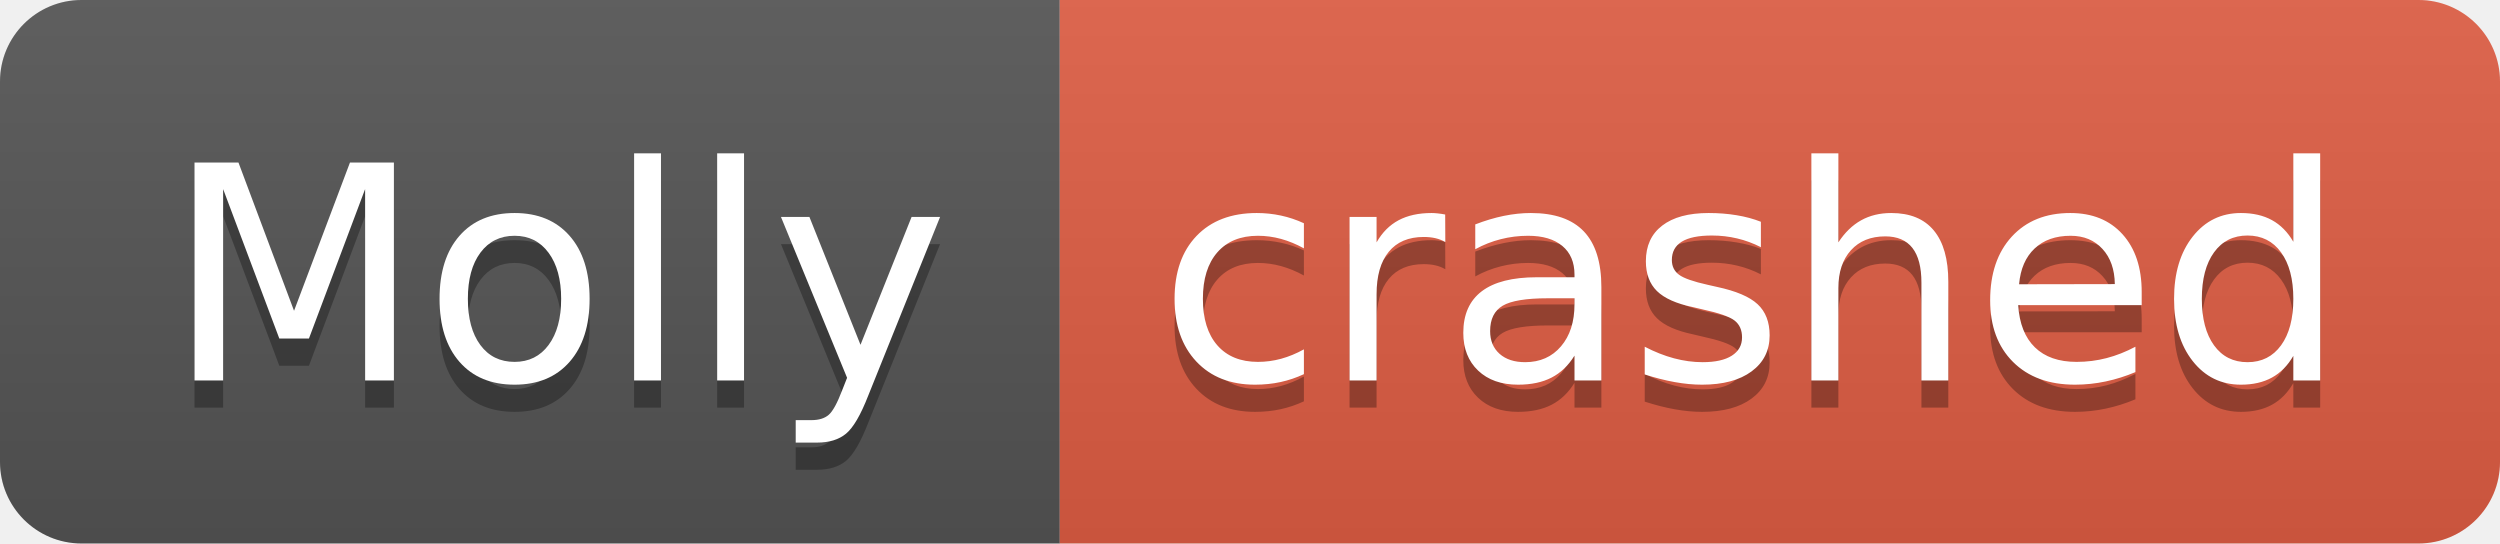
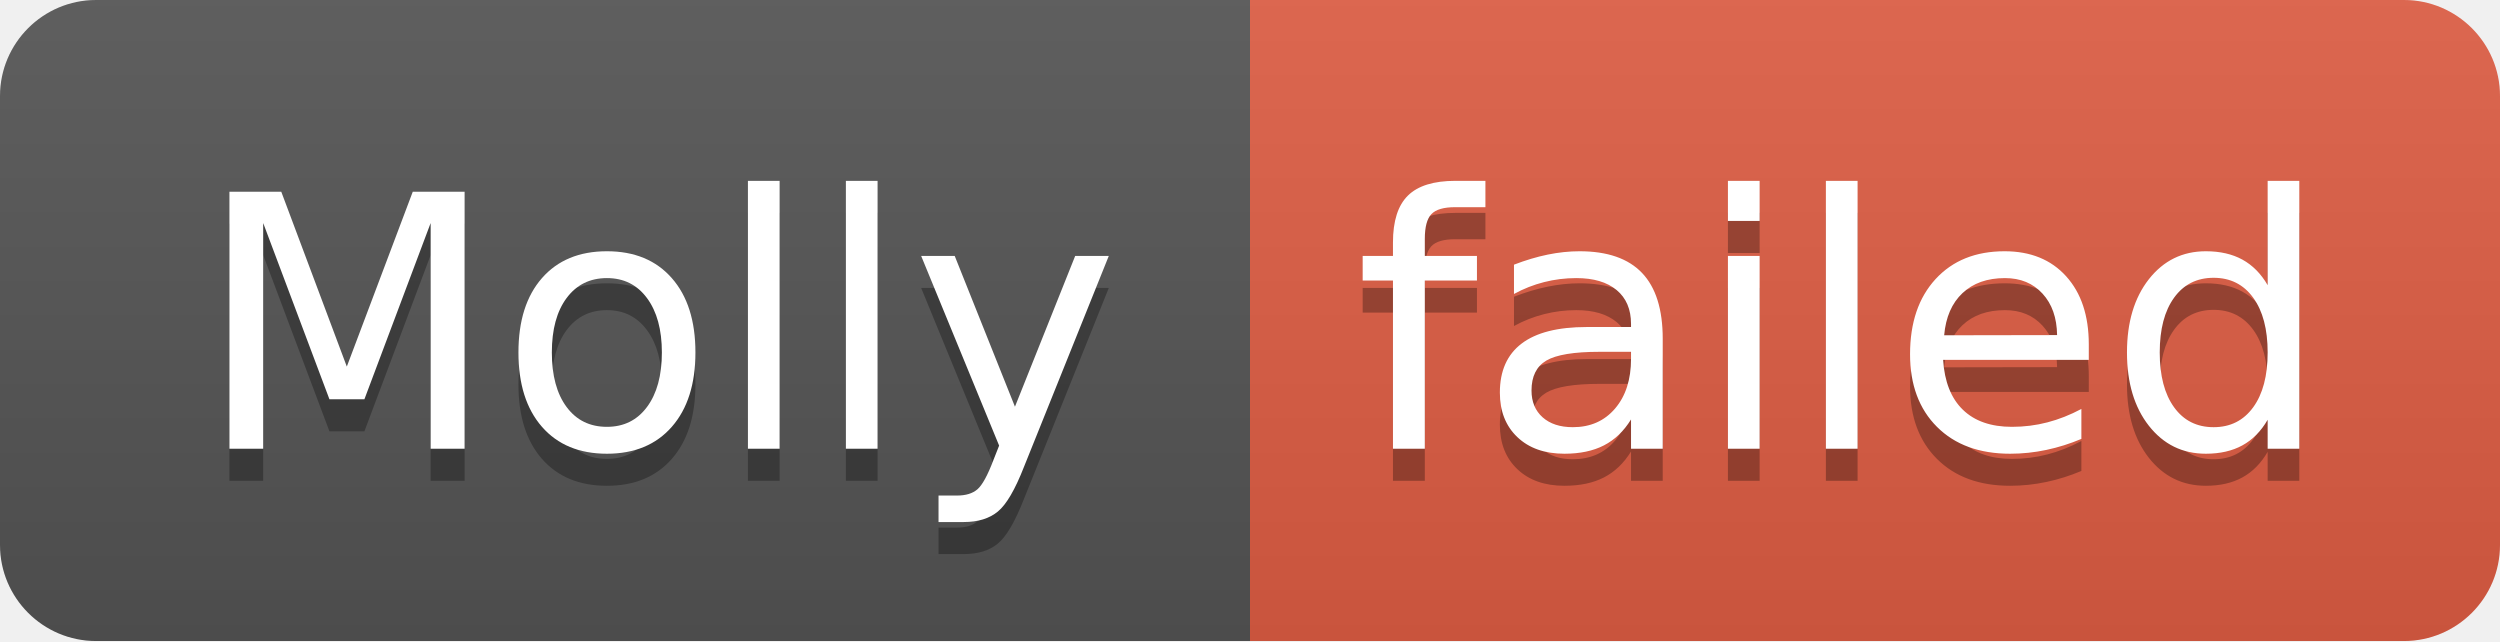
- <svg xmlns="http://www.w3.org/2000/svg" width="92" height="20" role="img" aria-label="Molly: crashed">
+ <svg xmlns="http://www.w3.org/2000/svg" width="78" height="20" role="img" aria-label="Molly: failed">
  <linearGradient id="s" x2="0" y2="100%">
    <stop offset="0" stop-color="#bbb" stop-opacity=".1" />
    <stop offset="1" stop-opacity=".1" />
  </linearGradient>
  <clipPath id="r">
-     <rect width="92" height="20" rx="3" fill="#fff" />
+     <rect width="78" height="20" rx="3" fill="#fff" />
  </clipPath>
  <g clip-path="url(#r)">
    <rect width="39" height="20" fill="#555" />
-     <rect x="39" width="53" height="20" fill="#e05d44" />
-     <rect width="92" height="20" fill="url(#s)" />
+     <rect x="39" width="39" height="20" fill="#e05d44" />
+     <rect width="78" height="20" fill="url(#s)" />
  </g>
  <g fill="#fff" text-anchor="middle" font-family="Verdana,Geneva,DejaVu Sans,sans-serif" text-rendering="geometricPrecision" font-size="110">
    <text aria-hidden="true" x="205" y="150" fill="#010101" fill-opacity=".3" transform="scale(.1)" textLength="290">Molly</text>
    <text x="205" y="140" transform="scale(.1)" fill="#fff" textLength="290">Molly</text>
-     <text aria-hidden="true" x="645" y="150" fill="#010101" fill-opacity=".3" transform="scale(.1)" textLength="430">crashed</text>
-     <text x="645" y="140" transform="scale(.1)" fill="#fff" textLength="430">crashed</text>
+     <text aria-hidden="true" x="575" y="150" fill="#010101" fill-opacity=".3" transform="scale(.1)" textLength="290">failed</text>
+     <text x="575" y="140" transform="scale(.1)" fill="#fff" textLength="290">failed</text>
  </g>
</svg>
